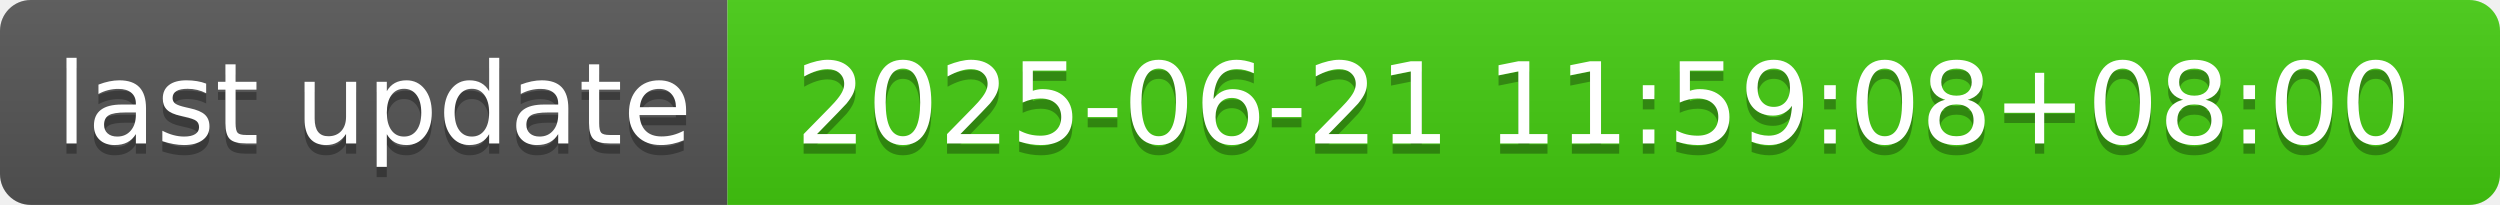
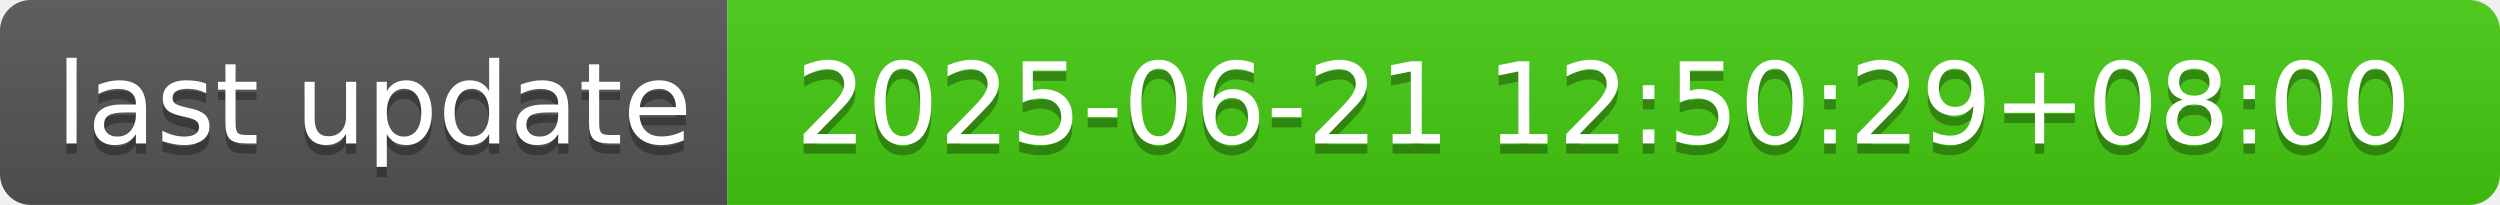
- <svg xmlns="http://www.w3.org/2000/svg" width="244" height="20" role="img" aria-label="last update: 2025-06-21 11:59:08+08:00">
+ <svg xmlns="http://www.w3.org/2000/svg" width="244" height="20" role="img" aria-label="last update: 2025-06-21 12:50:29+08:00">
  <linearGradient id="s" x2="0" y2="100%">
    <stop offset="0" stop-color="#bbb" stop-opacity=".1" />
    <stop offset="1" stop-opacity=".1" />
  </linearGradient>
  <clipPath id="r">
    <rect width="244" height="20" rx="3" fill="#fff" />
  </clipPath>
  <g clip-path="url(#r)">
    <rect width="71" height="20" fill="#555" />
    <rect x="71" width="173" height="20" fill="#4c1" />
    <rect width="244" height="20" fill="url(#s)" />
  </g>
  <g fill="#fff" text-anchor="middle" font-family="Verdana,Geneva,DejaVu Sans,sans-serif" text-rendering="geometricPrecision" font-size="110">
    <text aria-hidden="true" x="365" y="150" fill="#010101" fill-opacity=".3" transform="scale(.1)" textLength="610">last update</text>
    <text x="365" y="140" transform="scale(.1)" fill="#fff" textLength="610">last update</text>
-     <text aria-hidden="true" x="1565" y="150" fill="#010101" fill-opacity=".3" transform="scale(.1)" textLength="1630">2025-06-21 11:59:08+08:00</text>
-     <text x="1565" y="140" transform="scale(.1)" fill="#fff" textLength="1630">2025-06-21 11:59:08+08:00</text>
+     <text aria-hidden="true" x="1565" y="150" fill="#010101" fill-opacity=".3" transform="scale(.1)" textLength="1630">2025-06-21 12:50:29+08:00</text>
+     <text x="1565" y="140" transform="scale(.1)" fill="#fff" textLength="1630">2025-06-21 12:50:29+08:00</text>
  </g>
</svg>
